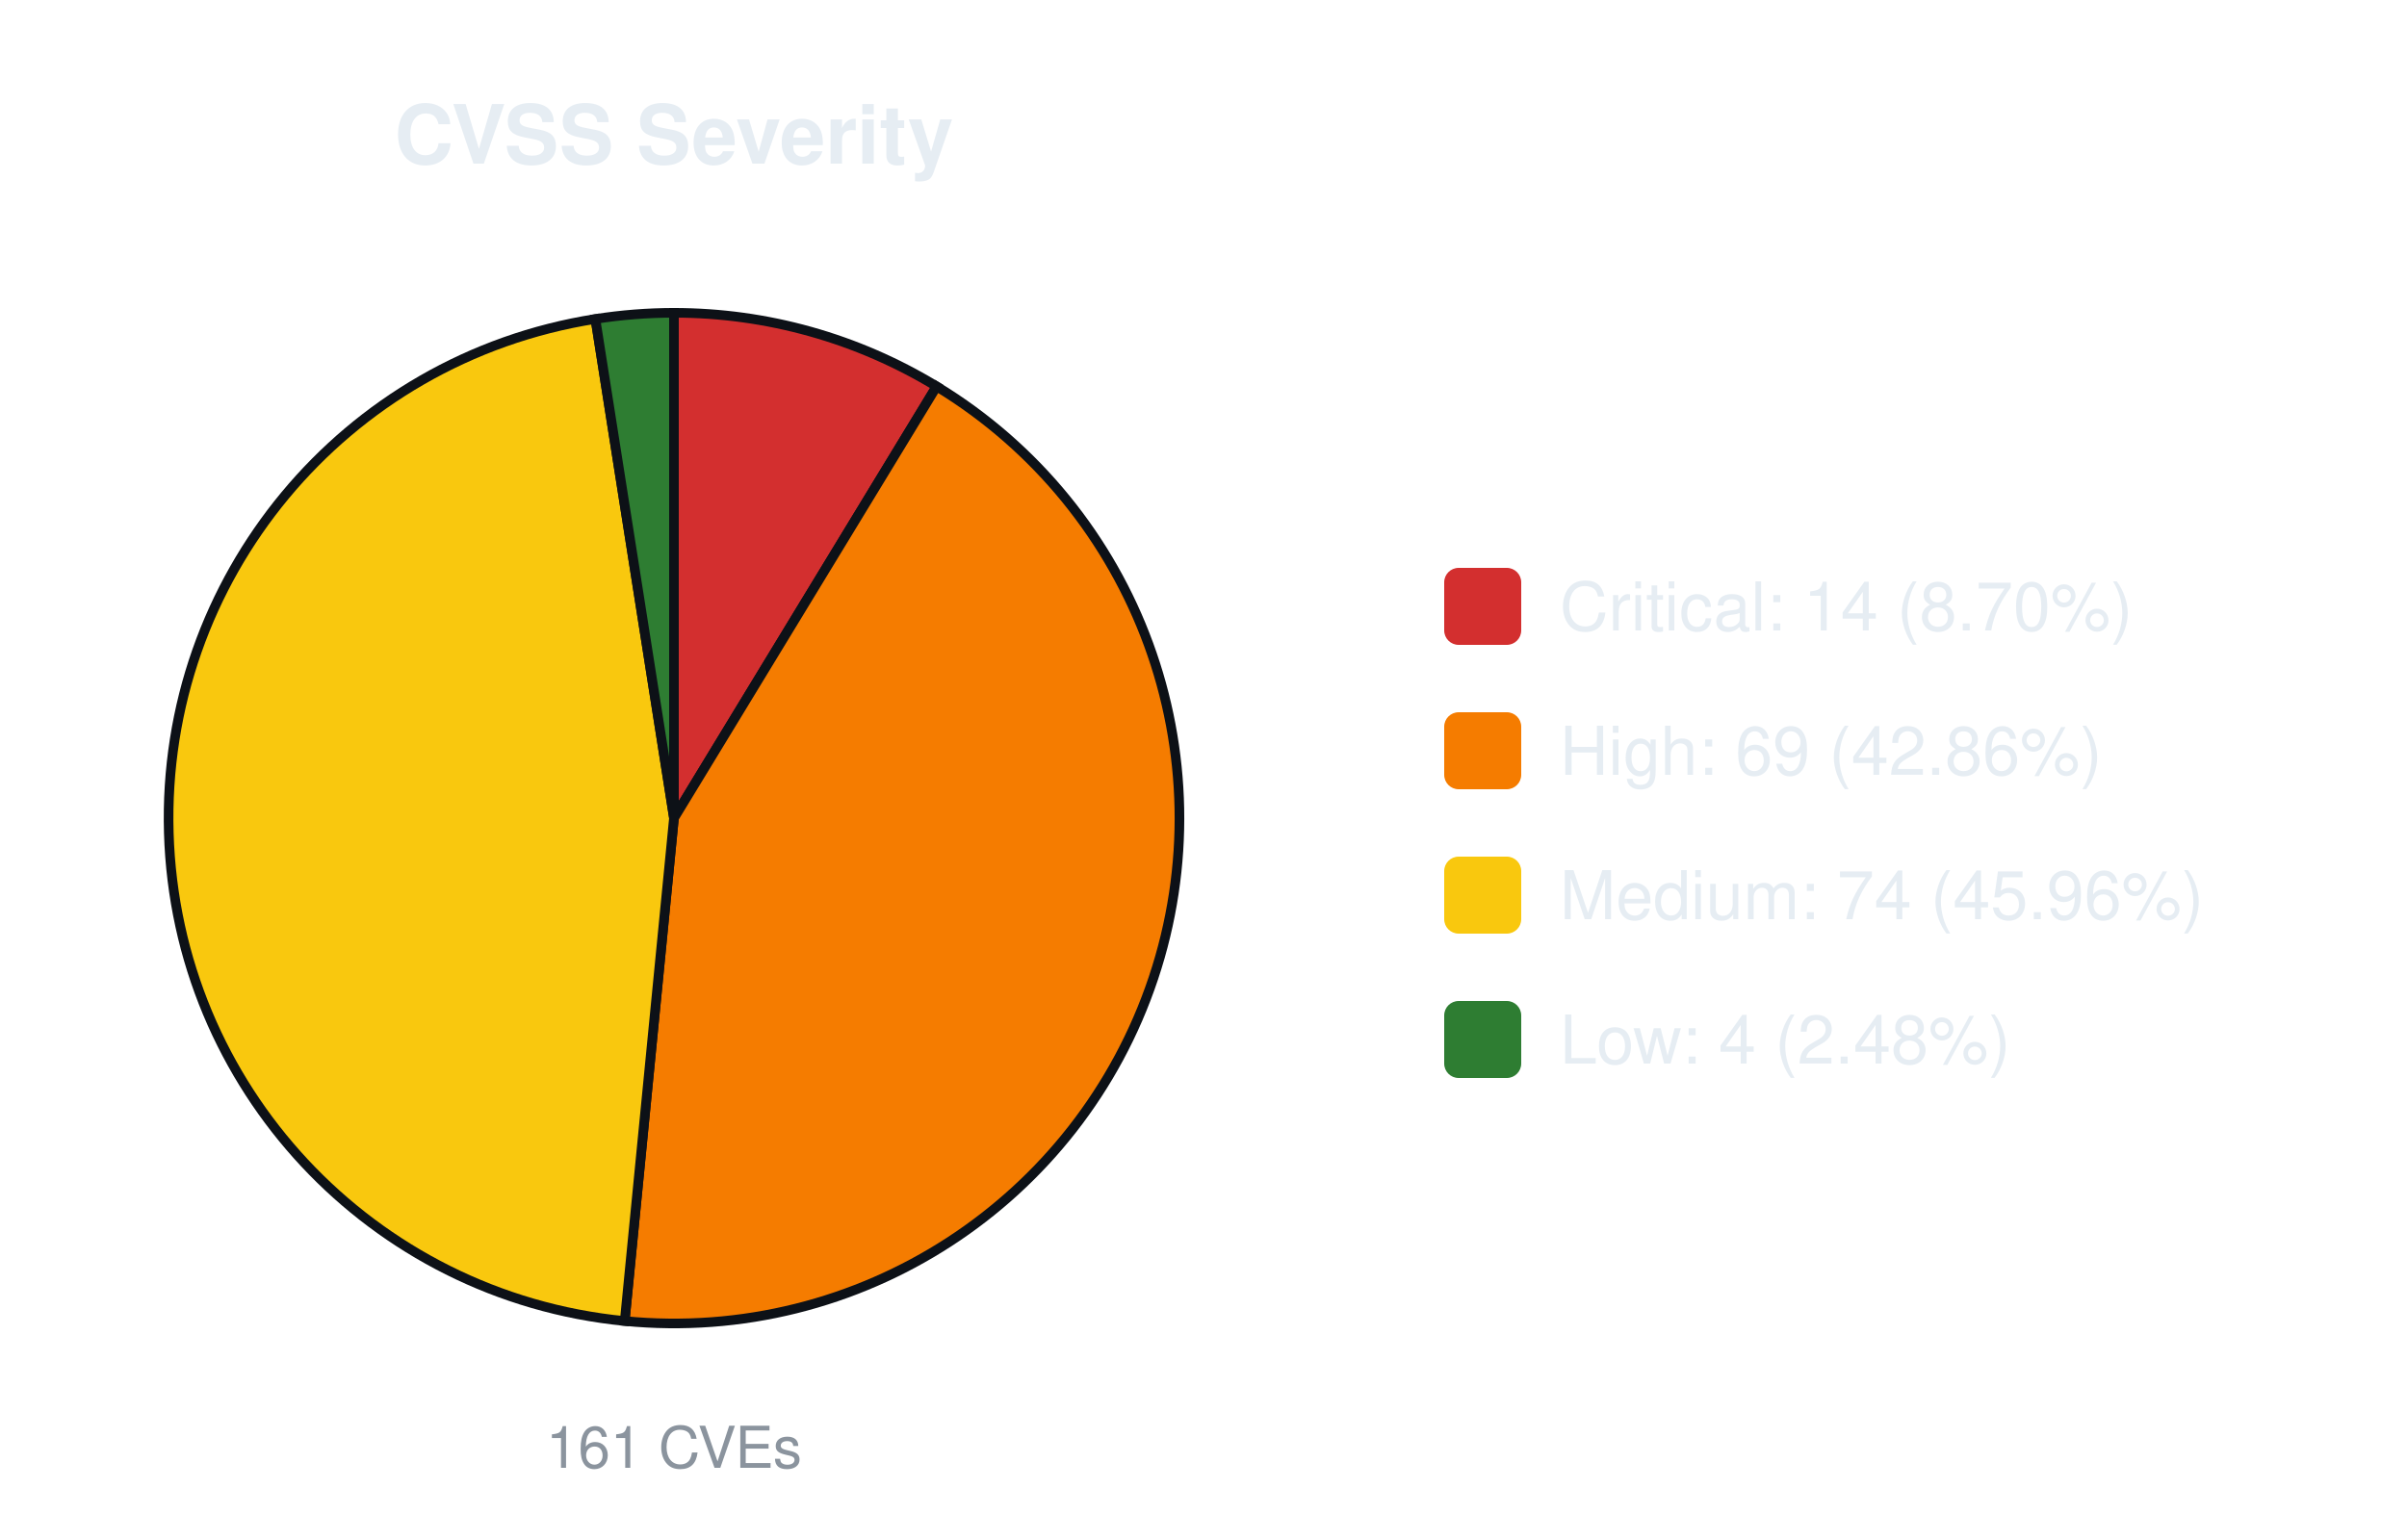
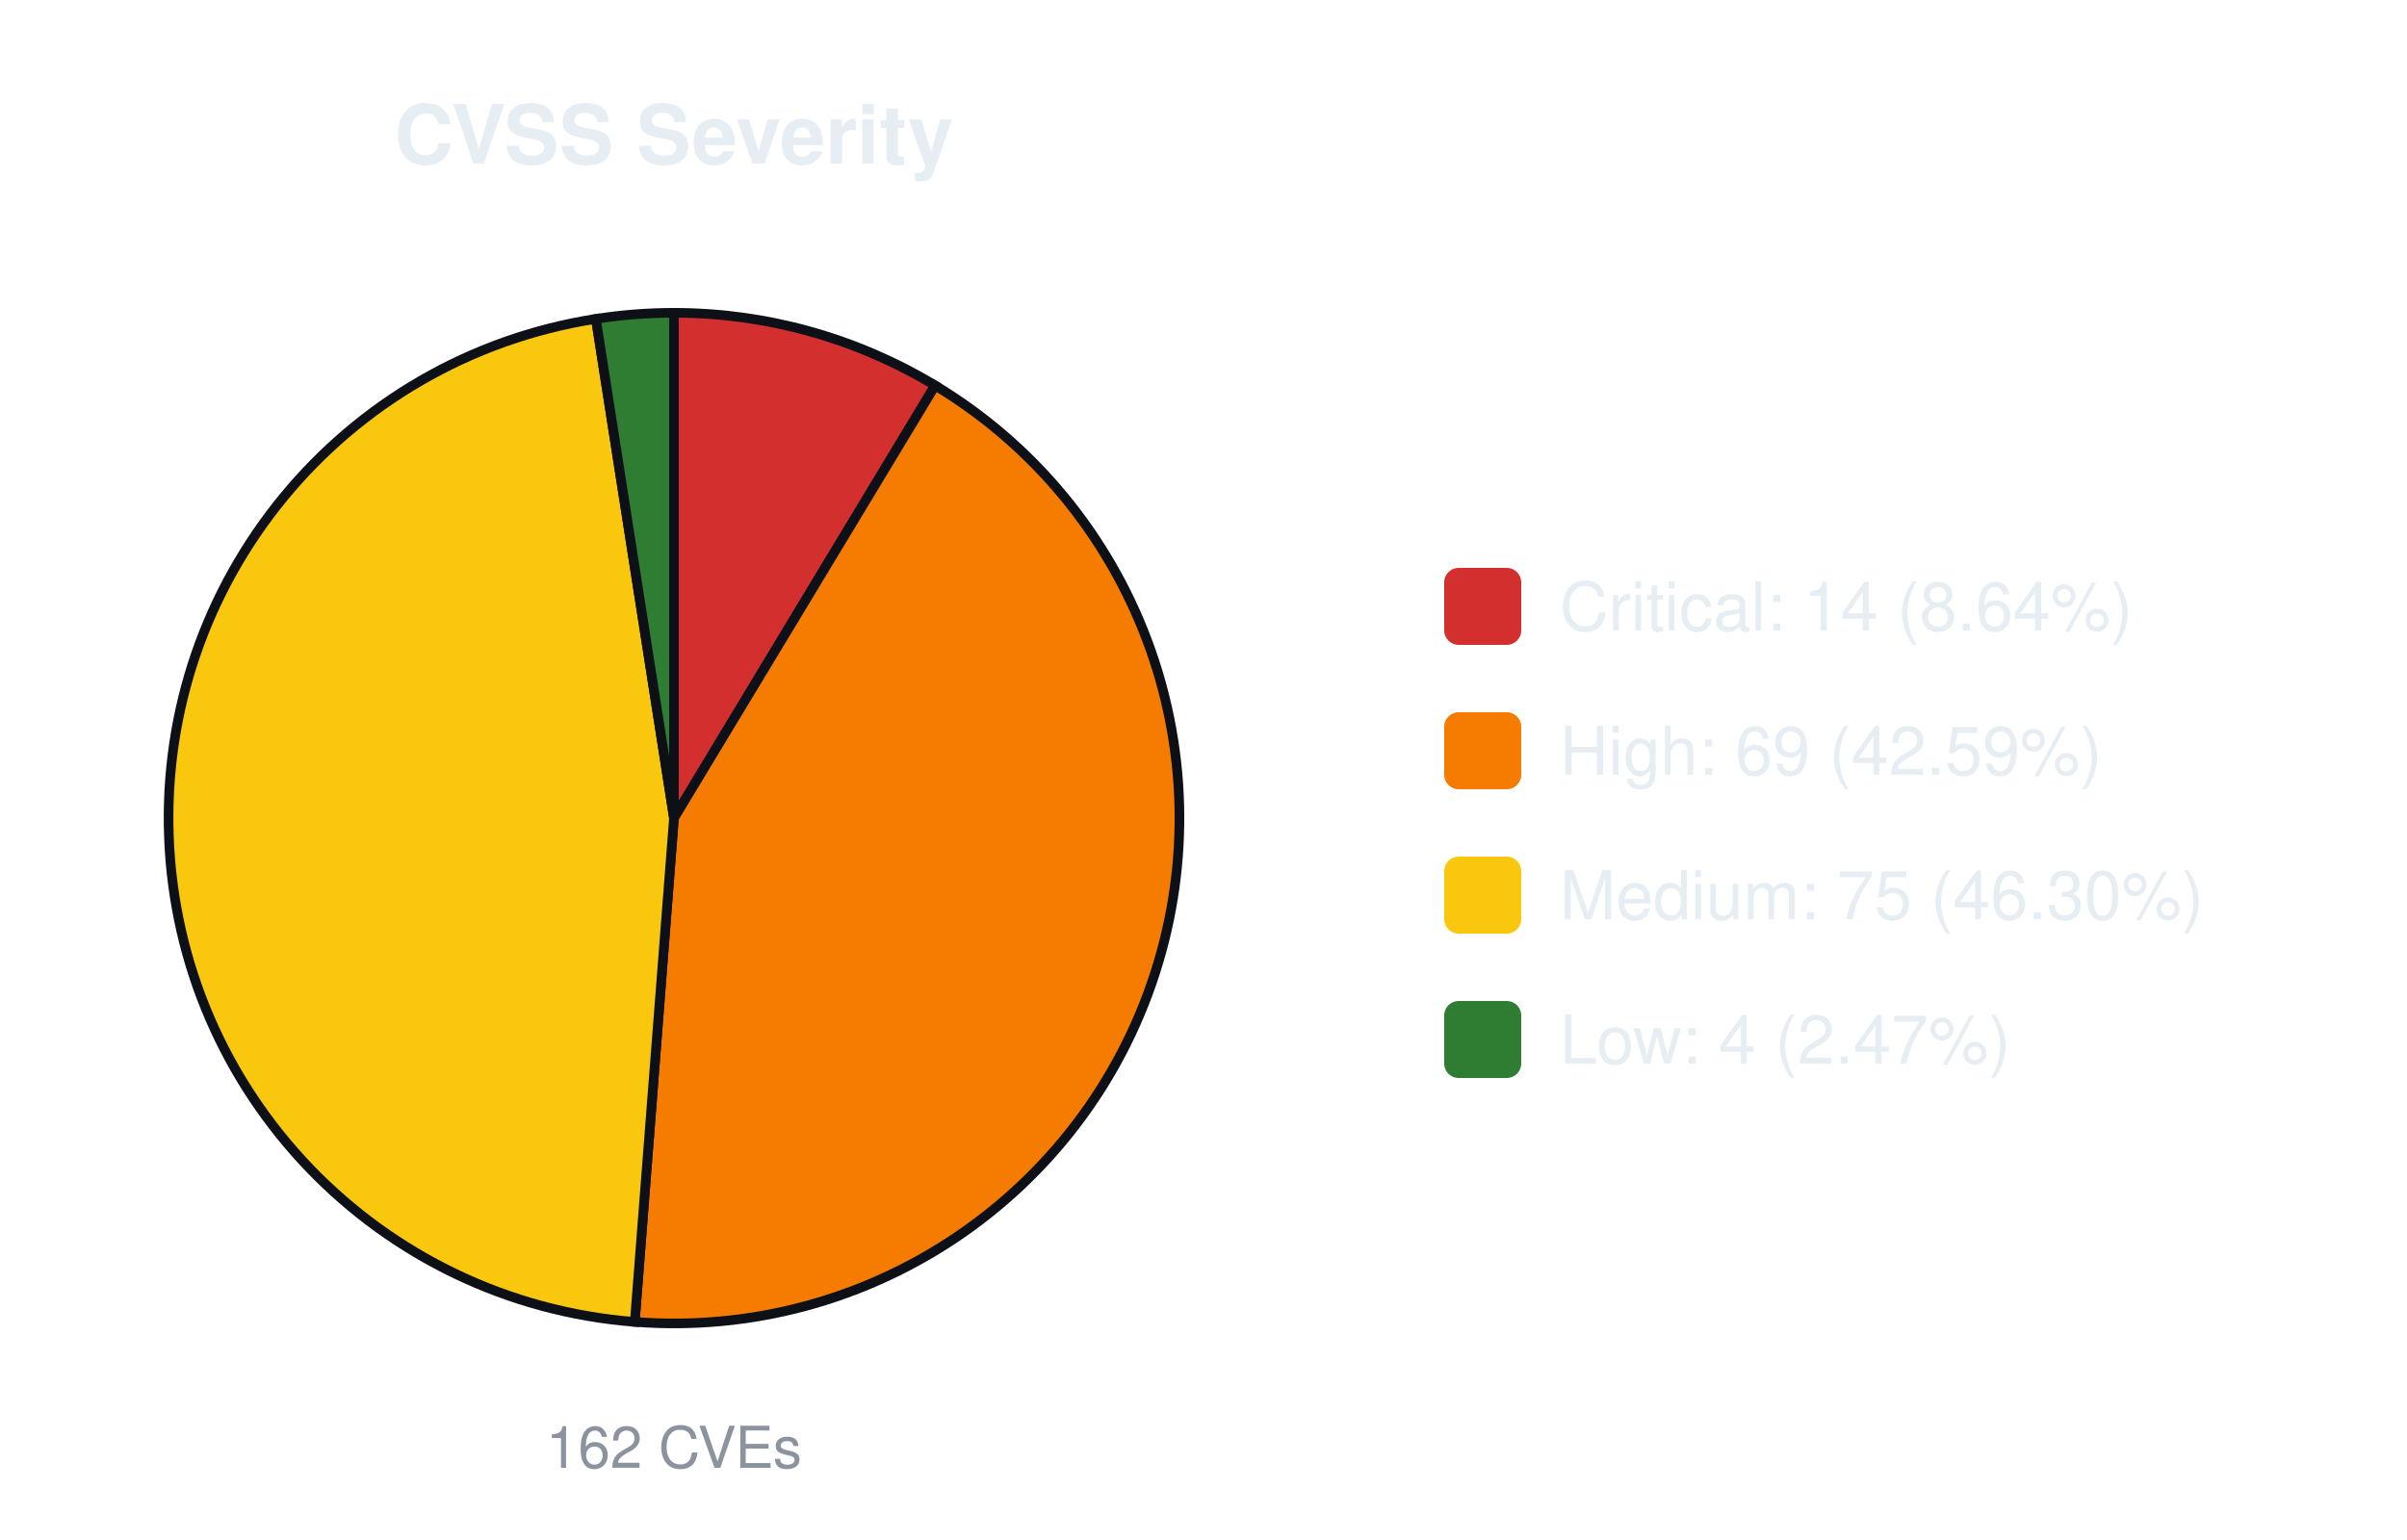
<svg xmlns="http://www.w3.org/2000/svg" width="500" height="320" viewBox="0 0 500 320" font-family="-apple-system,Segoe UI,Helvetica,Arial,sans-serif">
  <text x="140.0" y="34" font-size="17" font-weight="600" text-anchor="middle" fill="#e6edf3">CVSS Severity</text>
-   <path d="M140.00,170.00 L140.00,65.00 A105.0,105.0 0 0 1 194.56,80.29 Z" fill="#d32f2f" stroke="#0d1117" stroke-width="2" />
-   <path d="M140.00,170.00 L194.56,80.29 A105.0,105.0 0 0 1 129.77,274.50 Z" fill="#f57c00" stroke="#0d1117" stroke-width="2" />
-   <path d="M140.00,170.00 L129.77,274.50 A105.0,105.0 0 0 1 123.68,66.28 Z" fill="#f9c80e" stroke="#0d1117" stroke-width="2" />
-   <path d="M140.00,170.00 L123.68,66.28 A105.0,105.0 0 0 1 140.00,65.00 Z" fill="#2e7d32" stroke="#0d1117" stroke-width="2" />
-   <text x="140.0" y="305" font-size="12" text-anchor="middle" fill="#8b949e">161 CVEs</text>
+   <path d="M140.00,170.00 L140.00,65.00 A105.0,105.0 0 0 1 194.25,80.10 Z" fill="#d32f2f" stroke="#0d1117" stroke-width="2" />
+   <path d="M140.00,170.00 L194.25,80.10 A105.0,105.0 0 0 1 131.86,274.68 Z" fill="#f57c00" stroke="#0d1117" stroke-width="2" />
+   <path d="M140.00,170.00 L131.86,274.68 A105.0,105.0 0 0 1 123.78,66.26 Z" fill="#f9c80e" stroke="#0d1117" stroke-width="2" />
+   <path d="M140.00,170.00 L123.78,66.26 A105.0,105.0 0 0 1 140.00,65.00 Z" fill="#2e7d32" stroke="#0d1117" stroke-width="2" />
+   <text x="140.0" y="305" font-size="12" text-anchor="middle" fill="#8b949e">162 CVEs</text>
  <rect x="300.0" y="118.0" width="16" height="16" rx="3" fill="#d32f2f" />
-   <text x="324.0" y="131.0" font-size="14" fill="#e6edf3">Critical: 14 (8.70%)</text>
+   <text x="324.0" y="131.0" font-size="14" fill="#e6edf3">Critical: 14 (8.64%)</text>
  <rect x="300.0" y="148.0" width="16" height="16" rx="3" fill="#f57c00" />
-   <text x="324.0" y="161.0" font-size="14" fill="#e6edf3">High: 69 (42.86%)</text>
+   <text x="324.0" y="161.0" font-size="14" fill="#e6edf3">High: 69 (42.59%)</text>
  <rect x="300.0" y="178.0" width="16" height="16" rx="3" fill="#f9c80e" />
-   <text x="324.0" y="191.0" font-size="14" fill="#e6edf3">Medium: 74 (45.96%)</text>
+   <text x="324.0" y="191.0" font-size="14" fill="#e6edf3">Medium: 75 (46.30%)</text>
  <rect x="300.0" y="208.0" width="16" height="16" rx="3" fill="#2e7d32" />
-   <text x="324.0" y="221.0" font-size="14" fill="#e6edf3">Low: 4 (2.48%)</text>
+   <text x="324.0" y="221.0" font-size="14" fill="#e6edf3">Low: 4 (2.47%)</text>
</svg>
